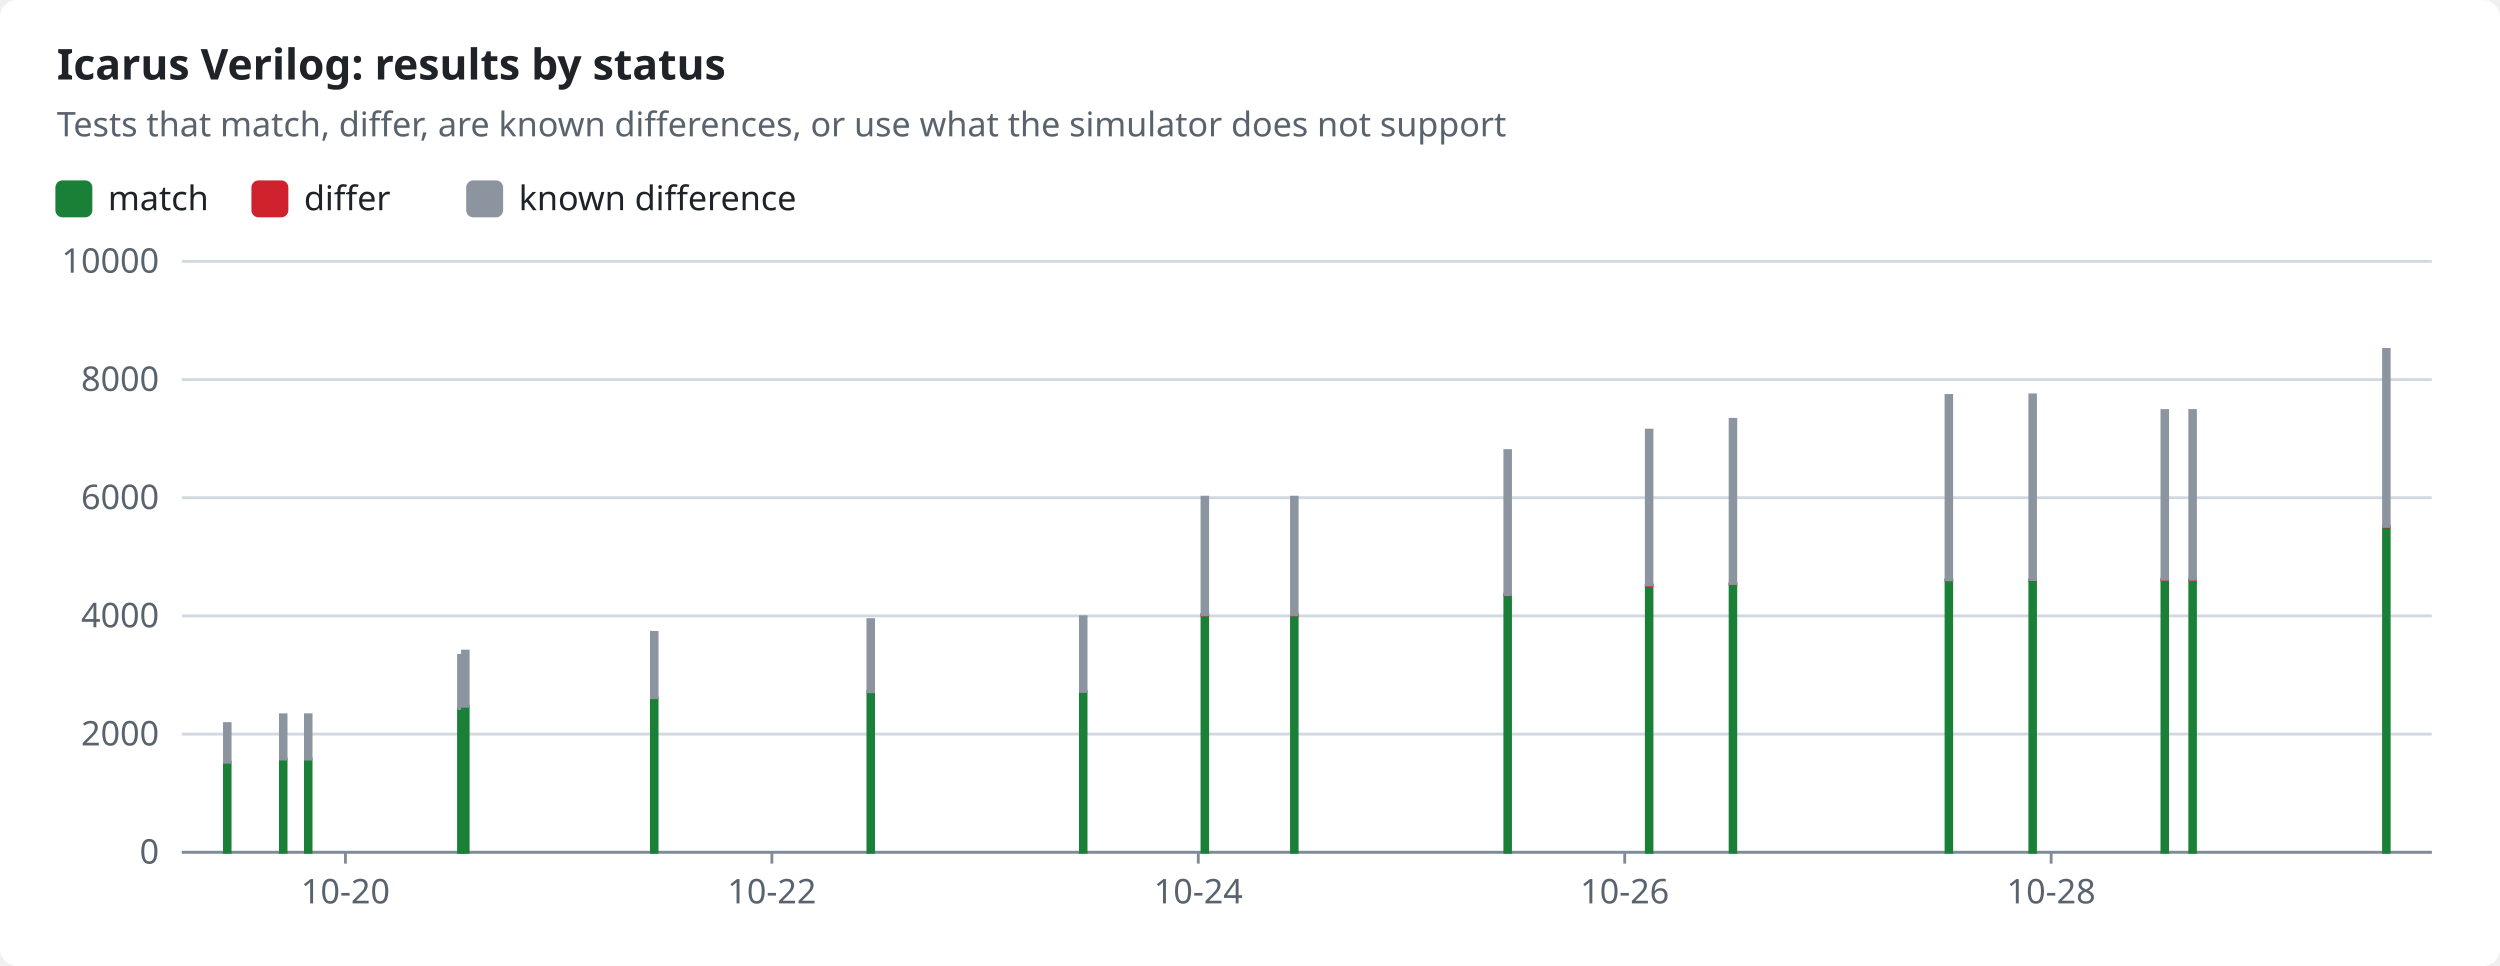
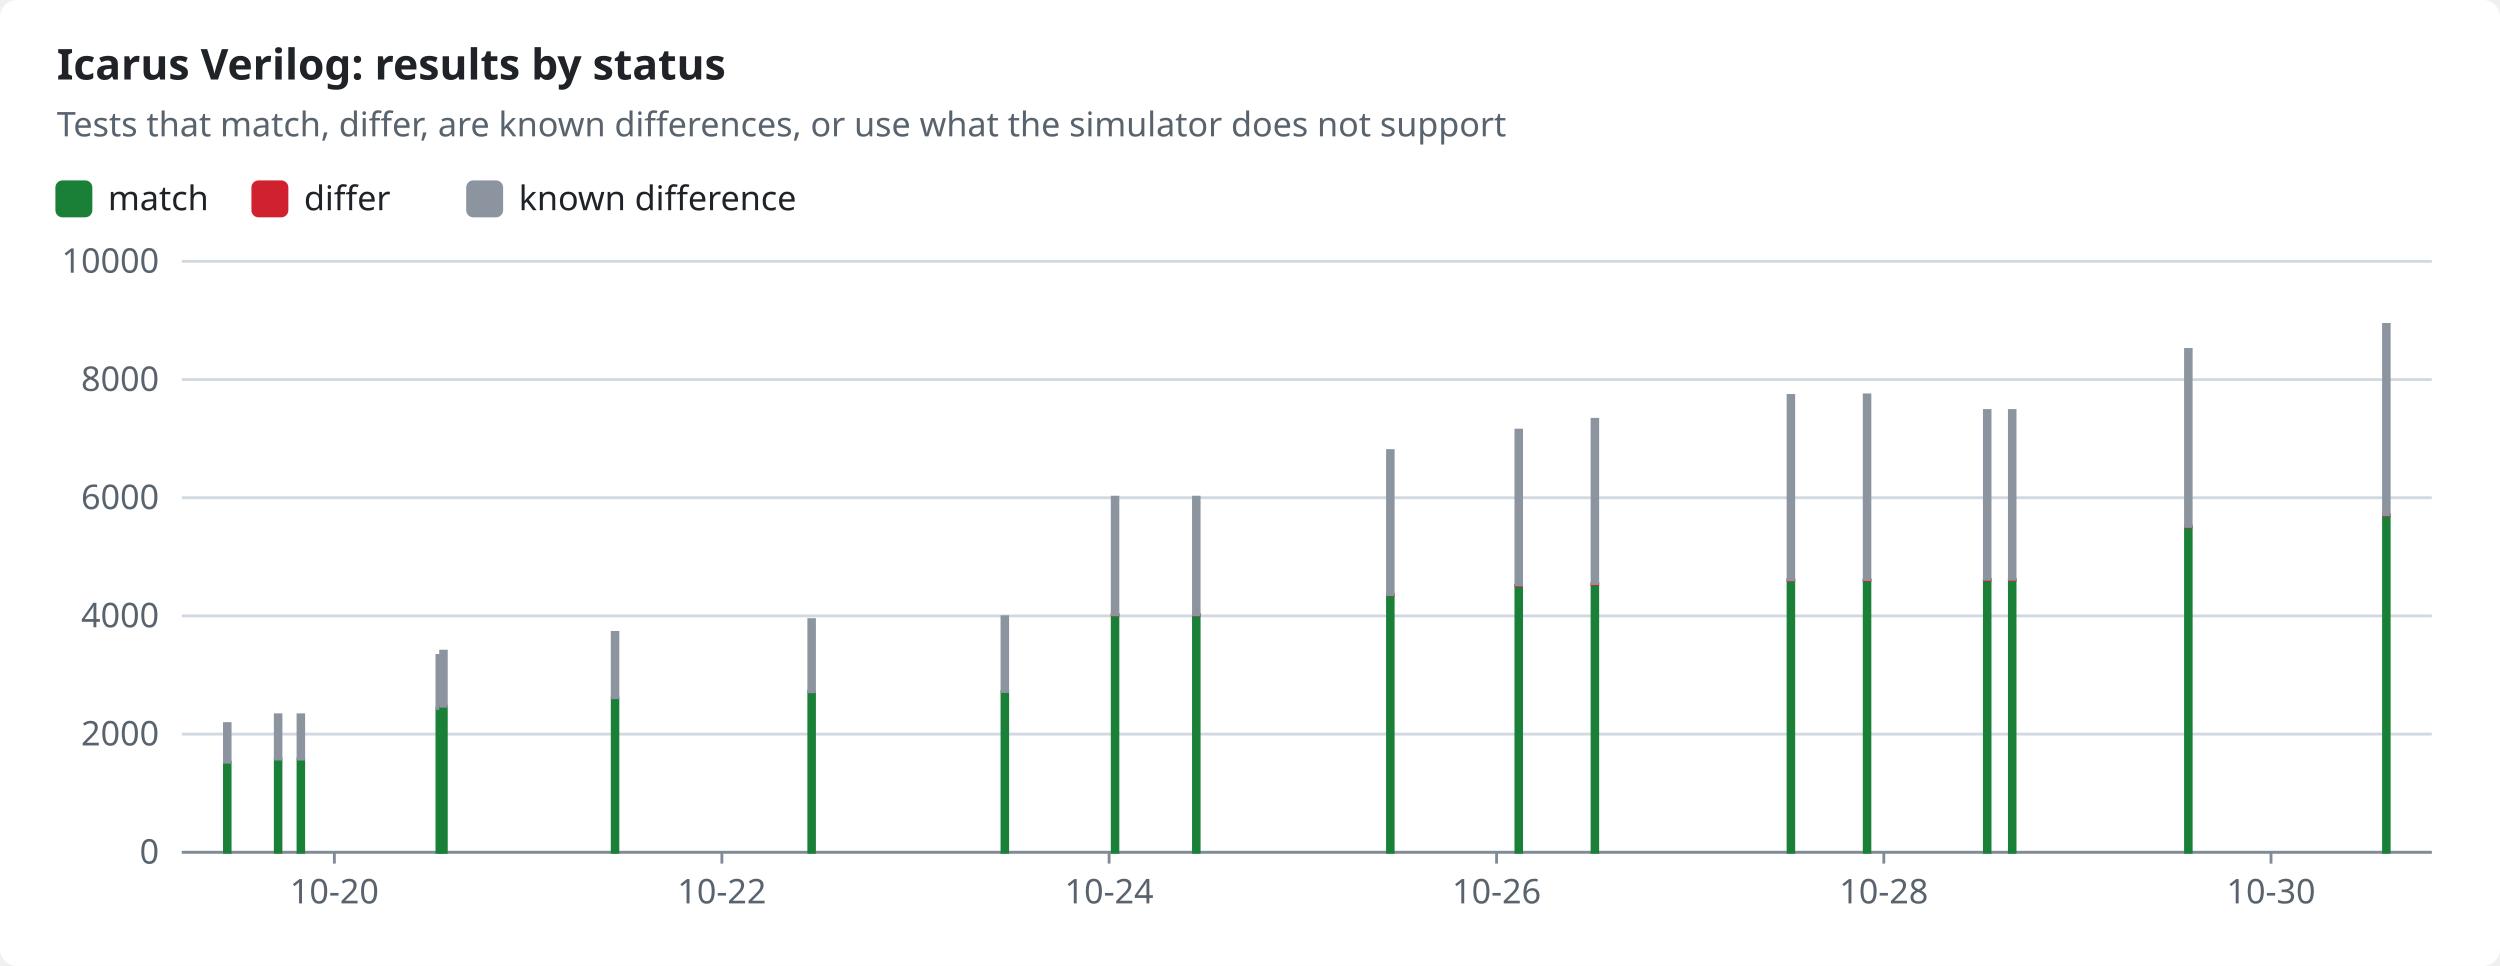
<svg xmlns="http://www.w3.org/2000/svg" width="880" height="340" viewBox="0 0 880 340" role="img">
  <style>text{font-family:-apple-system,BlinkMacSystemFont,"Segoe UI","Noto Sans",Helvetica,Arial,sans-serif;font-size:12px;fill:#1f2328;stroke:none}.bg{fill:#ffffff}.muted{fill:#59636e}.title{font-size:15px;font-weight:600}.grid{stroke:#d1d9e0;stroke-width:1}.axis{stroke:#818b98;stroke-width:1}.line{fill:none;stroke-width:2}.dashed{stroke-dasharray:5 4}.c-pass{stroke:#1a7f37;fill:#1a7f37}.c-fail{stroke:#cf222e;fill:#cf222e}.c-known{stroke:#8c959f;fill:#8c959f}.c-unsupported{stroke:#bf8700;fill:#bf8700}.line{fill:none}.mk{fill:none;stroke-width:1.6}@media (prefers-color-scheme:dark){text{fill:#f0f6fc}.bg{fill:#0d1117}.muted{fill:#9198a1}.grid{stroke:#3d444d}.axis{stroke:#656c76}.c-pass{stroke:#3fb950;fill:#3fb950}.c-fail{stroke:#f85149;fill:#f85149}.c-known{stroke:#6e7681;fill:#6e7681}.c-unsupported{stroke:#d29922;fill:#d29922}.line{fill:none}.mk{fill:none;stroke-width:1.6}}</style>
  <rect class="bg" width="880" height="340" rx="6" />
  <text x="20.0" y="28.0" class="title" text-anchor="start">Icarus Verilog: results by status</text>
  <text x="20.0" y="48.0" class="muted" text-anchor="start">Tests that match, differ, are known differences, or use what the simulator does not support</text>
  <rect class="c-pass" x="20" y="64" width="12" height="12" rx="2" />
  <text x="38.0" y="74.0" text-anchor="start">match</text>
  <rect class="c-fail" x="89.0" y="64" width="12" height="12" rx="2" />
  <text x="107.0" y="74.0" text-anchor="start">differ</text>
  <rect class="c-known" x="164.6" y="64" width="12" height="12" rx="2" />
  <text x="182.6" y="74.0" text-anchor="start">known difference</text>
  <line class="grid" x1="64" x2="856" y1="300.0" y2="300.0" />
  <text x="56.0" y="304.0" class="muted" text-anchor="end">0</text>
  <line class="grid" x1="64" x2="856" y1="258.4" y2="258.4" />
  <text x="56.0" y="262.4" class="muted" text-anchor="end">2000</text>
  <line class="grid" x1="64" x2="856" y1="216.8" y2="216.8" />
  <text x="56.0" y="220.8" class="muted" text-anchor="end">4000</text>
  <line class="grid" x1="64" x2="856" y1="175.2" y2="175.2" />
  <text x="56.0" y="179.2" class="muted" text-anchor="end">6000</text>
  <line class="grid" x1="64" x2="856" y1="133.6" y2="133.6" />
  <text x="56.0" y="137.6" class="muted" text-anchor="end">8000</text>
  <line class="grid" x1="64" x2="856" y1="92.0" y2="92.0" />
  <text x="56.0" y="96.0" class="muted" text-anchor="end">10000</text>
  <line class="axis" x1="64" x2="856" y1="300" y2="300" />
-   <line class="axis" x1="121.6" x2="121.6" y1="300" y2="304" />
-   <text x="121.6" y="318.0" class="muted" text-anchor="middle">10-20</text>
-   <line class="axis" x1="271.7" x2="271.7" y1="300" y2="304" />
-   <text x="271.7" y="318.0" class="muted" text-anchor="middle">10-22</text>
-   <line class="axis" x1="421.8" x2="421.8" y1="300" y2="304" />
-   <text x="421.8" y="318.0" class="muted" text-anchor="middle">10-24</text>
-   <line class="axis" x1="571.9" x2="571.9" y1="300" y2="304" />
-   <text x="571.9" y="318.0" class="muted" text-anchor="middle">10-26</text>
-   <line class="axis" x1="722.0" x2="722.0" y1="300" y2="304" />
-   <text x="722.0" y="318.0" class="muted" text-anchor="middle">10-28</text>
+   <line class="axis" x1="117.7" x2="117.7" y1="300" y2="304" />
+   <text x="117.7" y="318.0" class="muted" text-anchor="middle">10-20</text>
+   <line class="axis" x1="254.1" x2="254.1" y1="300" y2="304" />
+   <text x="254.1" y="318.0" class="muted" text-anchor="middle">10-22</text>
+   <line class="axis" x1="390.4" x2="390.4" y1="300" y2="304" />
+   <text x="390.4" y="318.0" class="muted" text-anchor="middle">10-24</text>
+   <line class="axis" x1="526.8" x2="526.8" y1="300" y2="304" />
+   <text x="526.8" y="318.0" class="muted" text-anchor="middle">10-26</text>
+   <line class="axis" x1="663.1" x2="663.1" y1="300" y2="304" />
+   <text x="663.1" y="318.0" class="muted" text-anchor="middle">10-28</text>
+   <line class="axis" x1="799.4" x2="799.4" y1="300" y2="304" />
+   <text x="799.4" y="318.0" class="muted" text-anchor="middle">10-30</text>
  <rect class="c-pass" x="79.0" y="268.3" width="2.0" height="31.7" />
  <rect class="c-known" x="79.0" y="254.7" width="2.0" height="13.6" />
-   <rect class="c-pass" x="98.7" y="267.2" width="2.0" height="32.8" />
-   <rect class="c-known" x="98.7" y="251.6" width="2.0" height="15.6" />
-   <rect class="c-pass" x="107.5" y="267.2" width="2.0" height="32.8" />
-   <rect class="c-known" x="107.5" y="251.6" width="2.0" height="15.6" />
-   <rect class="c-pass" x="161.4" y="249.4" width="2.0" height="50.6" />
-   <rect class="c-known" x="161.4" y="230.7" width="2.0" height="18.7" />
-   <rect class="c-pass" x="162.8" y="248.6" width="2.0" height="51.4" />
-   <rect class="c-known" x="162.8" y="229.2" width="2.0" height="19.4" />
-   <rect class="c-pass" x="229.3" y="245.7" width="2.0" height="54.3" />
-   <rect class="c-known" x="229.3" y="222.6" width="2.0" height="23.0" />
-   <rect class="c-pass" x="305.5" y="243.4" width="2.0" height="56.6" />
-   <rect class="c-known" x="305.5" y="218.1" width="2.0" height="25.4" />
-   <rect class="c-pass" x="380.3" y="243.4" width="2.0" height="56.6" />
-   <rect class="c-known" x="380.3" y="217.1" width="2.0" height="26.3" />
-   <rect class="c-pass" x="423.1" y="216.4" width="2.0" height="83.6" />
-   <rect class="c-fail" x="423.1" y="216.4" width="2.0" height="0.1" />
-   <rect class="c-known" x="423.1" y="175.0" width="2.0" height="41.4" />
-   <rect class="c-pass" x="454.6" y="216.4" width="2.0" height="83.6" />
-   <rect class="c-fail" x="454.6" y="216.4" width="2.0" height="0.1" />
-   <rect class="c-known" x="454.6" y="175.0" width="2.0" height="41.4" />
-   <rect class="c-pass" x="529.7" y="209.4" width="2.0" height="90.6" />
-   <rect class="c-fail" x="529.7" y="209.3" width="2.0" height="0.1" />
-   <rect class="c-known" x="529.7" y="158.6" width="2.0" height="50.7" />
-   <rect class="c-pass" x="579.5" y="206.2" width="2.0" height="93.8" />
-   <rect class="c-fail" x="579.5" y="205.9" width="2.0" height="0.3" />
-   <rect class="c-known" x="579.5" y="151.4" width="2.0" height="54.5" />
-   <rect class="c-pass" x="609.0" y="205.7" width="2.0" height="94.3" />
-   <rect class="c-fail" x="609.0" y="205.4" width="2.0" height="0.3" />
-   <rect class="c-known" x="609.0" y="147.6" width="2.0" height="57.8" />
-   <rect class="c-pass" x="685.0" y="204.3" width="2.0" height="95.7" />
-   <rect class="c-fail" x="685.0" y="204.0" width="2.0" height="0.3" />
-   <rect class="c-known" x="685.0" y="139.2" width="2.0" height="64.9" />
-   <rect class="c-pass" x="714.5" y="204.3" width="2.0" height="95.7" />
-   <rect class="c-fail" x="714.5" y="204.0" width="2.0" height="0.3" />
-   <rect class="c-known" x="714.5" y="139.0" width="2.0" height="65.0" />
-   <rect class="c-pass" x="761.0" y="204.2" width="2.0" height="95.8" />
-   <rect class="c-fail" x="761.0" y="203.9" width="2.0" height="0.3" />
-   <rect class="c-known" x="761.0" y="144.5" width="2.0" height="59.4" />
-   <rect class="c-pass" x="770.8" y="204.2" width="2.0" height="95.8" />
-   <rect class="c-fail" x="770.8" y="203.9" width="2.0" height="0.3" />
-   <rect class="c-known" x="770.8" y="144.5" width="2.0" height="59.4" />
-   <rect class="c-pass" x="839.0" y="185.6" width="2.0" height="114.4" />
-   <rect class="c-fail" x="839.0" y="185.2" width="2.0" height="0.3" />
-   <rect class="c-known" x="839.0" y="123.0" width="2.0" height="62.3" />
+   <rect class="c-pass" x="96.9" y="267.2" width="2.0" height="32.8" />
+   <rect class="c-known" x="96.9" y="251.6" width="2.0" height="15.6" />
+   <rect class="c-pass" x="104.9" y="267.2" width="2.0" height="32.8" />
+   <rect class="c-known" x="104.9" y="251.6" width="2.0" height="15.6" />
+   <rect class="c-pass" x="153.8" y="249.4" width="2.0" height="50.6" />
+   <rect class="c-known" x="153.8" y="230.7" width="2.0" height="18.7" />
+   <rect class="c-pass" x="155.1" y="248.6" width="2.0" height="51.4" />
+   <rect class="c-known" x="155.1" y="229.2" width="2.0" height="19.4" />
+   <rect class="c-pass" x="215.5" y="245.7" width="2.0" height="54.3" />
+   <rect class="c-known" x="215.5" y="222.6" width="2.0" height="23.0" />
+   <rect class="c-pass" x="284.7" y="243.4" width="2.0" height="56.6" />
+   <rect class="c-known" x="284.7" y="218.1" width="2.0" height="25.4" />
+   <rect class="c-pass" x="352.7" y="243.4" width="2.0" height="56.6" />
+   <rect class="c-known" x="352.7" y="217.1" width="2.0" height="26.3" />
+   <rect class="c-pass" x="391.5" y="216.4" width="2.0" height="83.6" />
+   <rect class="c-fail" x="391.5" y="216.4" width="2.0" height="0.1" />
+   <rect class="c-known" x="391.5" y="175.0" width="2.0" height="41.4" />
+   <rect class="c-pass" x="420.1" y="216.4" width="2.0" height="83.6" />
+   <rect class="c-fail" x="420.1" y="216.4" width="2.0" height="0.1" />
+   <rect class="c-known" x="420.1" y="175.0" width="2.0" height="41.4" />
+   <rect class="c-pass" x="488.4" y="209.4" width="2.0" height="90.6" />
+   <rect class="c-fail" x="488.4" y="209.3" width="2.0" height="0.1" />
+   <rect class="c-known" x="488.4" y="158.6" width="2.0" height="50.7" />
+   <rect class="c-pass" x="533.6" y="206.2" width="2.0" height="93.8" />
+   <rect class="c-fail" x="533.6" y="205.9" width="2.0" height="0.3" />
+   <rect class="c-known" x="533.6" y="151.4" width="2.0" height="54.5" />
+   <rect class="c-pass" x="560.4" y="205.7" width="2.0" height="94.3" />
+   <rect class="c-fail" x="560.4" y="205.4" width="2.0" height="0.3" />
+   <rect class="c-known" x="560.4" y="147.6" width="2.0" height="57.8" />
+   <rect class="c-pass" x="629.4" y="204.3" width="2.0" height="95.7" />
+   <rect class="c-fail" x="629.4" y="204.0" width="2.0" height="0.3" />
+   <rect class="c-known" x="629.4" y="139.2" width="2.0" height="64.9" />
+   <rect class="c-pass" x="656.2" y="204.3" width="2.0" height="95.7" />
+   <rect class="c-fail" x="656.2" y="204.0" width="2.0" height="0.3" />
+   <rect class="c-known" x="656.2" y="139.0" width="2.0" height="65.0" />
+   <rect class="c-pass" x="698.5" y="204.2" width="2.0" height="95.8" />
+   <rect class="c-fail" x="698.5" y="203.9" width="2.0" height="0.3" />
+   <rect class="c-known" x="698.5" y="144.5" width="2.0" height="59.4" />
+   <rect class="c-pass" x="707.3" y="204.2" width="2.0" height="95.8" />
+   <rect class="c-fail" x="707.3" y="203.9" width="2.0" height="0.3" />
+   <rect class="c-known" x="707.3" y="144.5" width="2.0" height="59.4" />
+   <rect class="c-pass" x="769.3" y="185.6" width="2.0" height="114.4" />
+   <rect class="c-fail" x="769.3" y="185.2" width="2.0" height="0.3" />
+   <rect class="c-known" x="769.3" y="123.0" width="2.0" height="62.3" />
+   <rect class="c-pass" x="839.0" y="181.4" width="2.0" height="118.6" />
+   <rect class="c-fail" x="839.0" y="181.1" width="2.0" height="0.3" />
+   <rect class="c-known" x="839.0" y="114.2" width="2.0" height="67.0" />
</svg>
